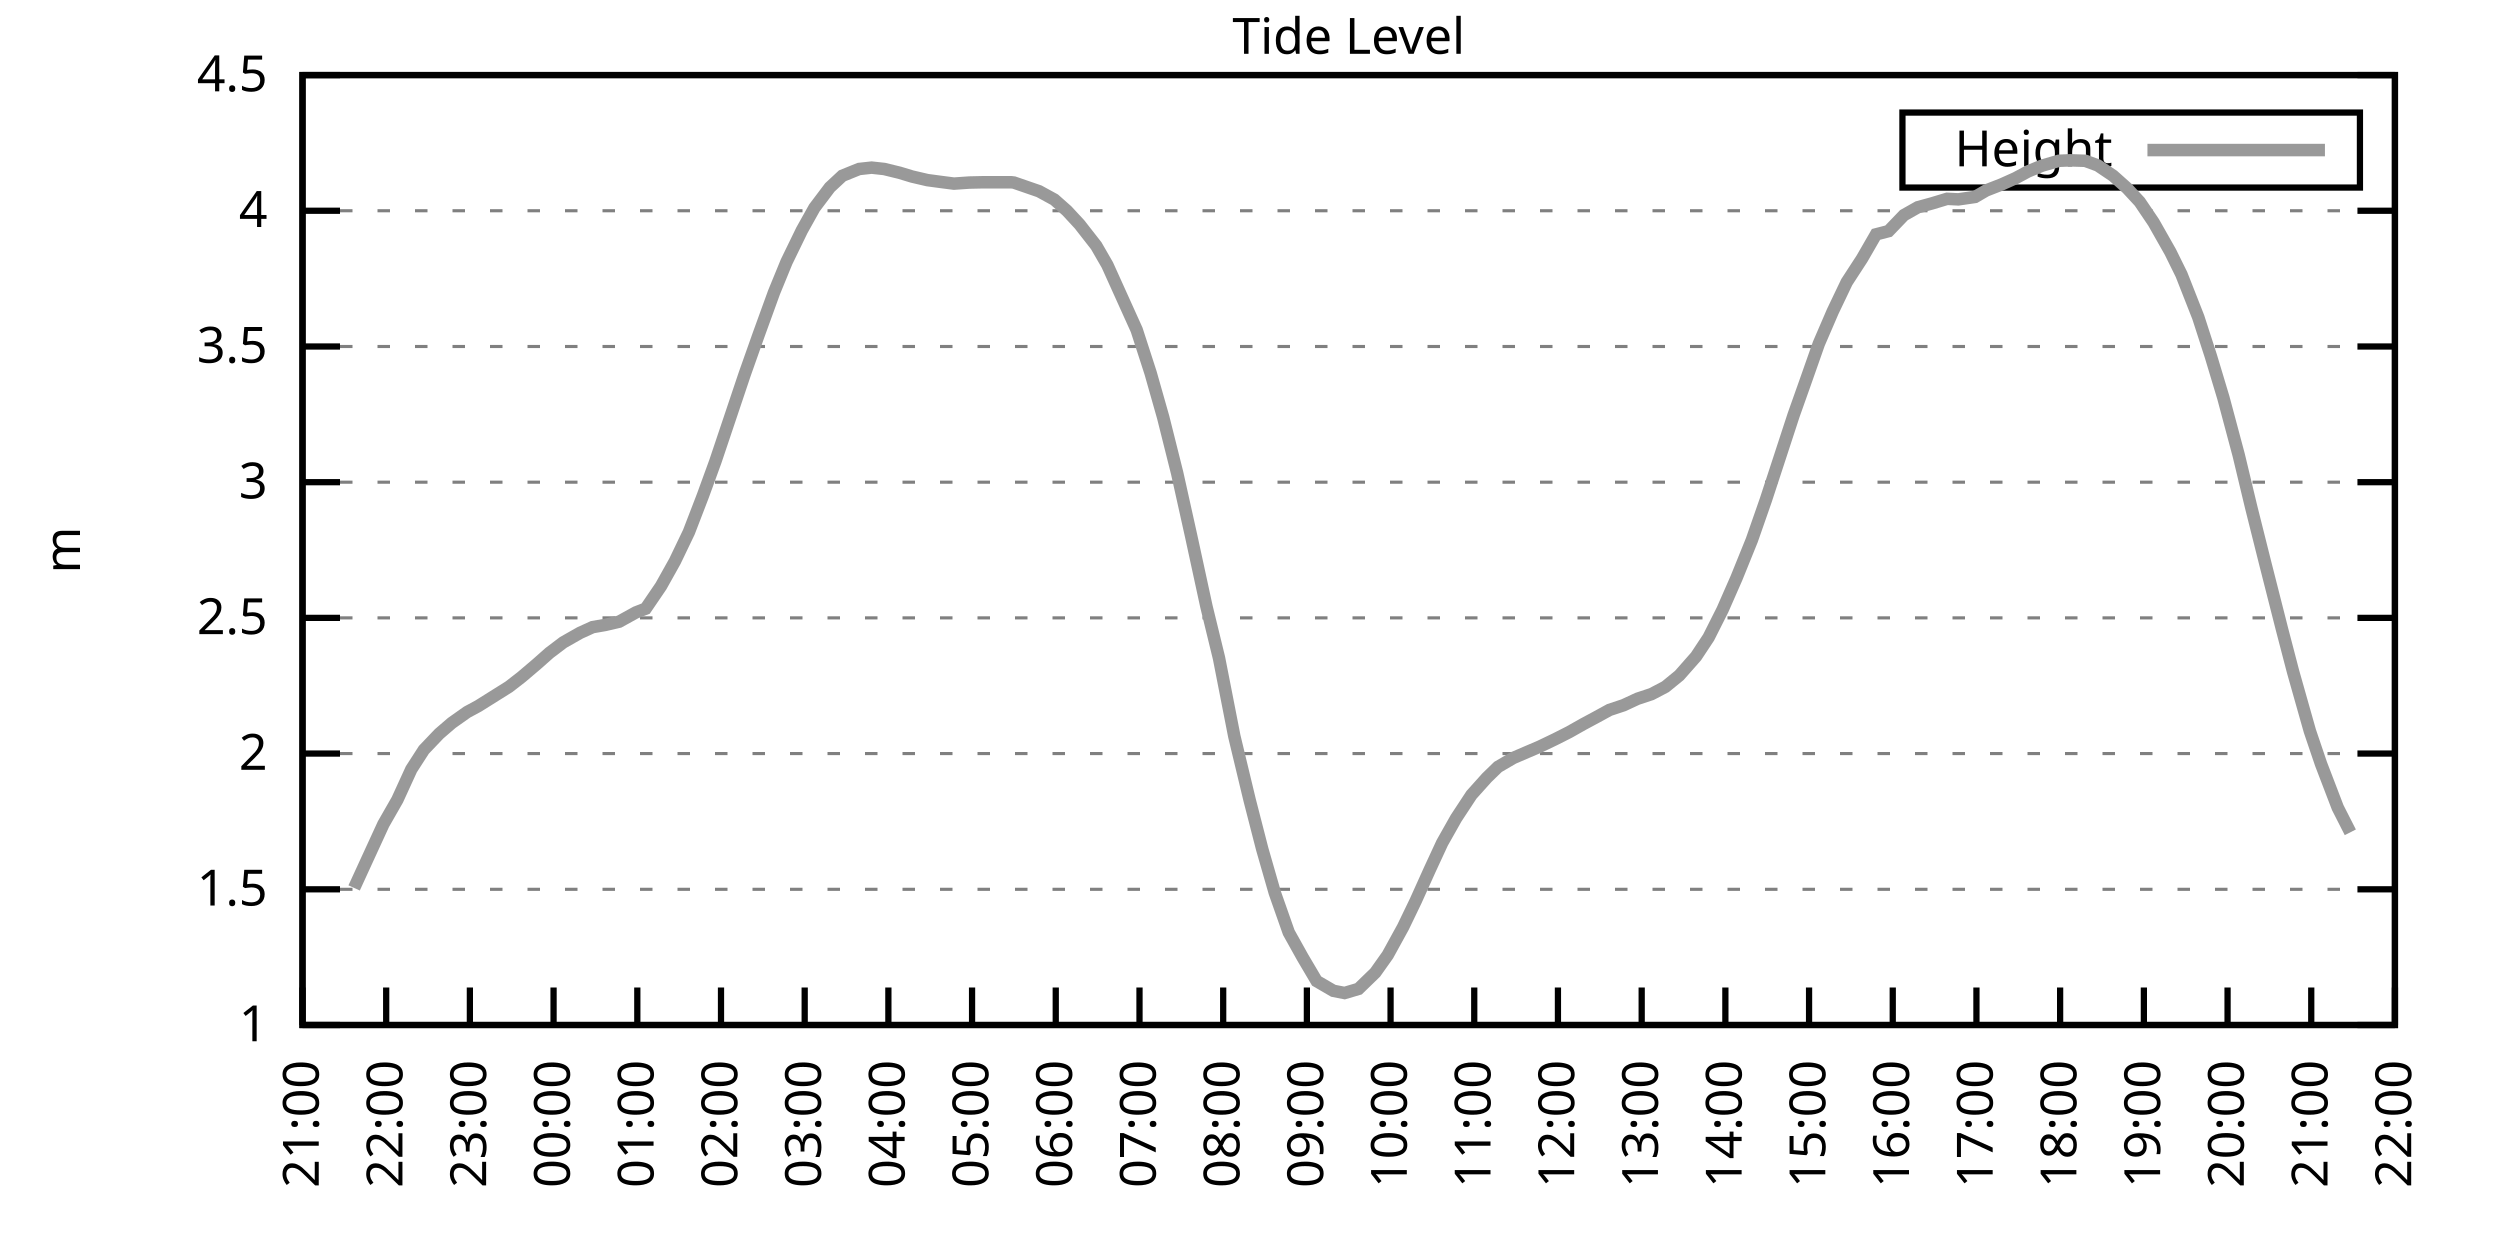
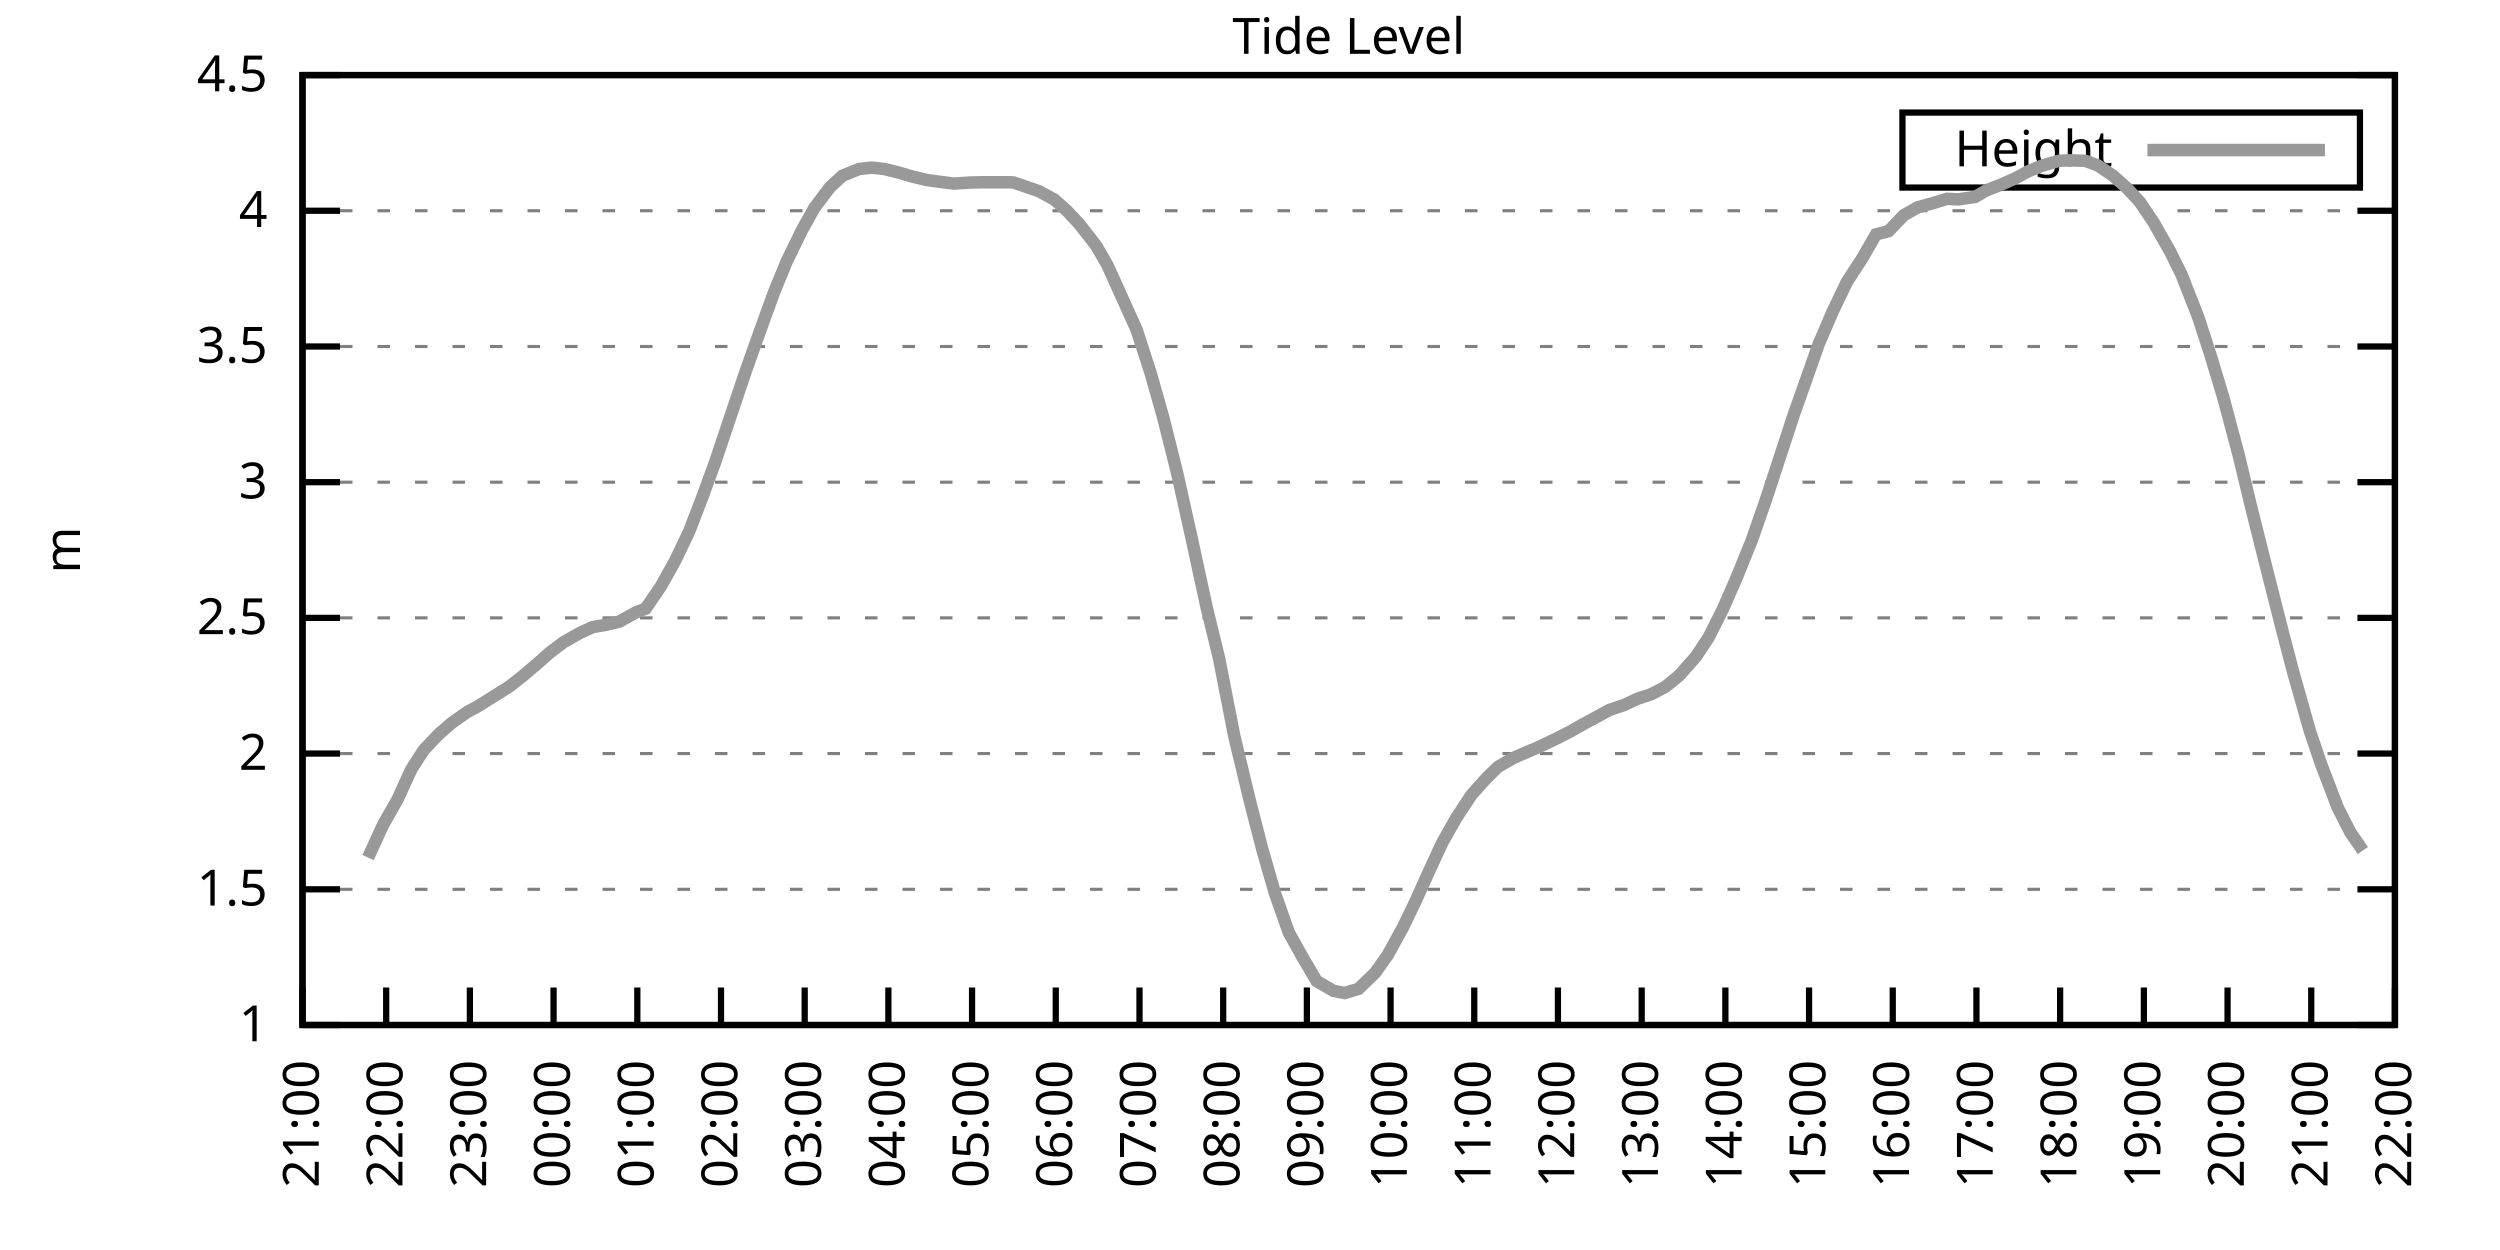
<svg xmlns="http://www.w3.org/2000/svg" xmlns:xlink="http://www.w3.org/1999/xlink" width="400" height="200" viewBox="0 0 400 200">
  <g id="gnuplot_canvas">
    <rect x="0" y="0" width="400" height="200" fill="none" />
    <defs>
      <circle id="gpDot" r="0.5" stroke-width="0.5" stroke="currentColor" />
      <path id="gpPt0" stroke-width="0.333" stroke="currentColor" d="M-1,0 h2 M0,-1 v2" />
      <path id="gpPt1" stroke-width="0.333" stroke="currentColor" d="M-1,-1 L1,1 M1,-1 L-1,1" />
      <path id="gpPt2" stroke-width="0.333" stroke="currentColor" d="M-1,0 L1,0 M0,-1 L0,1 M-1,-1 L1,1 M-1,1 L1,-1" />
      <rect id="gpPt3" stroke-width="0.333" stroke="currentColor" x="-1" y="-1" width="2" height="2" />
      <rect id="gpPt4" stroke-width="0.333" stroke="currentColor" fill="currentColor" x="-1" y="-1" width="2" height="2" />
      <circle id="gpPt5" stroke-width="0.333" stroke="currentColor" cx="0" cy="0" r="1" />
      <use xlink:href="#gpPt5" id="gpPt6" fill="currentColor" stroke="none" />
      <path id="gpPt7" stroke-width="0.333" stroke="currentColor" d="M0,-1.33 L-1.33,0.67 L1.33,0.67 z" />
      <use xlink:href="#gpPt7" id="gpPt8" fill="currentColor" stroke="none" />
      <use xlink:href="#gpPt7" id="gpPt9" stroke="currentColor" transform="rotate(180)" />
      <use xlink:href="#gpPt9" id="gpPt10" fill="currentColor" stroke="none" />
      <use xlink:href="#gpPt3" id="gpPt11" stroke="currentColor" transform="rotate(45)" />
      <use xlink:href="#gpPt11" id="gpPt12" fill="currentColor" stroke="none" />
      <path id="gpPt13" stroke-width="0.333" stroke="currentColor" d="M0,1.330 L1.265,0.411 L0.782,-1.067 L-0.782,-1.076 L-1.265,0.411 z" />
      <use xlink:href="#gpPt13" id="gpPt14" fill="currentColor" stroke="none" />
      <filter id="textbox" filterUnits="objectBoundingBox" x="0" y="0" height="1" width="1">
        <feFlood flood-color="white" flood-opacity="1" result="bgnd" />
        <feComposite in="SourceGraphic" in2="bgnd" operator="atop" />
      </filter>
      <filter id="greybox" filterUnits="objectBoundingBox" x="0" y="0" height="1" width="1">
        <feFlood flood-color="lightgrey" flood-opacity="1" result="grey" />
        <feComposite in="SourceGraphic" in2="grey" operator="atop" />
      </filter>
    </defs>
    <g fill="none" color="white" stroke="currentColor" stroke-width="1.00" stroke-linecap="butt" stroke-linejoin="miter">
</g>
    <g fill="none" color="black" stroke="currentColor" stroke-width="1.00" stroke-linecap="butt" stroke-linejoin="miter">
      <g stroke="none" shape-rendering="crispEdges">
        <polygon fill="rgb(255, 255, 255)" points="48.40,164.00 383.18,164.00 383.18,12.02 48.40,12.02 " />
      </g>
    </g>
    <g fill="none" color="black" stroke="currentColor" stroke-width="1.00" stroke-linecap="butt" stroke-linejoin="miter">
</g>
    <g fill="none" color="black" stroke="black" stroke-width="0.50" stroke-linecap="butt" stroke-linejoin="miter">
</g>
    <g fill="none" color="gray" stroke="currentColor" stroke-width="0.50" stroke-linecap="butt" stroke-linejoin="miter">
      <path stroke="gray" stroke-dasharray="2,4" class="gridline" d="M48.40,164.00 L383.19,164.00  " />
    </g>
    <g fill="none" color="gray" stroke="gray" stroke-width="1.00" stroke-linecap="butt" stroke-linejoin="miter">
</g>
    <g fill="none" color="black" stroke="currentColor" stroke-width="1.00" stroke-linecap="butt" stroke-linejoin="miter">
      <path stroke="black" d="M48.40,164.00 L54.40,164.00 M383.19,164.00 L377.19,164.00  " />
      <g transform="translate(42.80,166.60)" stroke="none" fill="black" font-family="Sans" font-size="8.00" text-anchor="end">
        <text>
          <tspan font-family="Sans"> 1</tspan>
        </text>
      </g>
    </g>
    <g fill="none" color="black" stroke="currentColor" stroke-width="1.00" stroke-linecap="butt" stroke-linejoin="miter">
</g>
    <g fill="none" color="black" stroke="black" stroke-width="0.50" stroke-linecap="butt" stroke-linejoin="miter">
</g>
    <g fill="none" color="gray" stroke="currentColor" stroke-width="0.50" stroke-linecap="butt" stroke-linejoin="miter">
      <path stroke="gray" stroke-dasharray="2,4" class="gridline" d="M48.40,142.29 L383.19,142.29  " />
    </g>
    <g fill="none" color="gray" stroke="gray" stroke-width="1.00" stroke-linecap="butt" stroke-linejoin="miter">
</g>
    <g fill="none" color="black" stroke="currentColor" stroke-width="1.00" stroke-linecap="butt" stroke-linejoin="miter">
      <path stroke="black" d="M48.40,142.29 L54.40,142.29 M383.19,142.29 L377.19,142.29  " />
      <g transform="translate(42.80,144.89)" stroke="none" fill="black" font-family="Sans" font-size="8.00" text-anchor="end">
        <text>
          <tspan font-family="Sans"> 1.5</tspan>
        </text>
      </g>
    </g>
    <g fill="none" color="black" stroke="currentColor" stroke-width="1.00" stroke-linecap="butt" stroke-linejoin="miter">
</g>
    <g fill="none" color="black" stroke="black" stroke-width="0.50" stroke-linecap="butt" stroke-linejoin="miter">
</g>
    <g fill="none" color="gray" stroke="currentColor" stroke-width="0.50" stroke-linecap="butt" stroke-linejoin="miter">
      <path stroke="gray" stroke-dasharray="2,4" class="gridline" d="M48.40,120.57 L383.19,120.57  " />
    </g>
    <g fill="none" color="gray" stroke="gray" stroke-width="1.00" stroke-linecap="butt" stroke-linejoin="miter">
</g>
    <g fill="none" color="black" stroke="currentColor" stroke-width="1.00" stroke-linecap="butt" stroke-linejoin="miter">
      <path stroke="black" d="M48.40,120.57 L54.40,120.57 M383.19,120.57 L377.19,120.57  " />
      <g transform="translate(42.80,123.17)" stroke="none" fill="black" font-family="Sans" font-size="8.00" text-anchor="end">
        <text>
          <tspan font-family="Sans"> 2</tspan>
        </text>
      </g>
    </g>
    <g fill="none" color="black" stroke="currentColor" stroke-width="1.00" stroke-linecap="butt" stroke-linejoin="miter">
</g>
    <g fill="none" color="black" stroke="black" stroke-width="0.50" stroke-linecap="butt" stroke-linejoin="miter">
</g>
    <g fill="none" color="gray" stroke="currentColor" stroke-width="0.50" stroke-linecap="butt" stroke-linejoin="miter">
      <path stroke="gray" stroke-dasharray="2,4" class="gridline" d="M48.40,98.86 L383.19,98.86  " />
    </g>
    <g fill="none" color="gray" stroke="gray" stroke-width="1.00" stroke-linecap="butt" stroke-linejoin="miter">
</g>
    <g fill="none" color="black" stroke="currentColor" stroke-width="1.00" stroke-linecap="butt" stroke-linejoin="miter">
      <path stroke="black" d="M48.40,98.86 L54.40,98.86 M383.19,98.86 L377.19,98.86  " />
      <g transform="translate(42.80,101.46)" stroke="none" fill="black" font-family="Sans" font-size="8.00" text-anchor="end">
        <text>
          <tspan font-family="Sans"> 2.5</tspan>
        </text>
      </g>
    </g>
    <g fill="none" color="black" stroke="currentColor" stroke-width="1.00" stroke-linecap="butt" stroke-linejoin="miter">
</g>
    <g fill="none" color="black" stroke="black" stroke-width="0.50" stroke-linecap="butt" stroke-linejoin="miter">
</g>
    <g fill="none" color="gray" stroke="currentColor" stroke-width="0.50" stroke-linecap="butt" stroke-linejoin="miter">
      <path stroke="gray" stroke-dasharray="2,4" class="gridline" d="M48.40,77.15 L383.19,77.15  " />
    </g>
    <g fill="none" color="gray" stroke="gray" stroke-width="1.00" stroke-linecap="butt" stroke-linejoin="miter">
</g>
    <g fill="none" color="black" stroke="currentColor" stroke-width="1.00" stroke-linecap="butt" stroke-linejoin="miter">
      <path stroke="black" d="M48.40,77.15 L54.40,77.15 M383.19,77.15 L377.19,77.15  " />
      <g transform="translate(42.80,79.75)" stroke="none" fill="black" font-family="Sans" font-size="8.00" text-anchor="end">
        <text>
          <tspan font-family="Sans"> 3</tspan>
        </text>
      </g>
    </g>
    <g fill="none" color="black" stroke="currentColor" stroke-width="1.00" stroke-linecap="butt" stroke-linejoin="miter">
</g>
    <g fill="none" color="black" stroke="black" stroke-width="0.50" stroke-linecap="butt" stroke-linejoin="miter">
</g>
    <g fill="none" color="gray" stroke="currentColor" stroke-width="0.50" stroke-linecap="butt" stroke-linejoin="miter">
      <path stroke="gray" stroke-dasharray="2,4" class="gridline" d="M48.40,55.44 L383.19,55.44  " />
    </g>
    <g fill="none" color="gray" stroke="gray" stroke-width="1.00" stroke-linecap="butt" stroke-linejoin="miter">
</g>
    <g fill="none" color="black" stroke="currentColor" stroke-width="1.00" stroke-linecap="butt" stroke-linejoin="miter">
      <path stroke="black" d="M48.40,55.44 L54.40,55.44 M383.19,55.44 L377.19,55.44  " />
      <g transform="translate(42.80,58.04)" stroke="none" fill="black" font-family="Sans" font-size="8.00" text-anchor="end">
        <text>
          <tspan font-family="Sans"> 3.5</tspan>
        </text>
      </g>
    </g>
    <g fill="none" color="black" stroke="currentColor" stroke-width="1.00" stroke-linecap="butt" stroke-linejoin="miter">
</g>
    <g fill="none" color="black" stroke="black" stroke-width="0.50" stroke-linecap="butt" stroke-linejoin="miter">
</g>
    <g fill="none" color="gray" stroke="currentColor" stroke-width="0.50" stroke-linecap="butt" stroke-linejoin="miter">
      <path stroke="gray" stroke-dasharray="2,4" class="gridline" d="M48.40,33.72 L383.19,33.72  " />
    </g>
    <g fill="none" color="gray" stroke="gray" stroke-width="1.00" stroke-linecap="butt" stroke-linejoin="miter">
</g>
    <g fill="none" color="black" stroke="currentColor" stroke-width="1.00" stroke-linecap="butt" stroke-linejoin="miter">
      <path stroke="black" d="M48.40,33.72 L54.40,33.72 M383.19,33.72 L377.19,33.72  " />
      <g transform="translate(42.80,36.32)" stroke="none" fill="black" font-family="Sans" font-size="8.00" text-anchor="end">
        <text>
          <tspan font-family="Sans"> 4</tspan>
        </text>
      </g>
    </g>
    <g fill="none" color="black" stroke="currentColor" stroke-width="1.00" stroke-linecap="butt" stroke-linejoin="miter">
</g>
    <g fill="none" color="black" stroke="black" stroke-width="0.50" stroke-linecap="butt" stroke-linejoin="miter">
</g>
    <g fill="none" color="gray" stroke="currentColor" stroke-width="0.50" stroke-linecap="butt" stroke-linejoin="miter">
      <path stroke="gray" stroke-dasharray="2,4" class="gridline" d="M48.40,12.01 L383.19,12.01  " />
    </g>
    <g fill="none" color="gray" stroke="gray" stroke-width="1.00" stroke-linecap="butt" stroke-linejoin="miter">
</g>
    <g fill="none" color="black" stroke="currentColor" stroke-width="1.00" stroke-linecap="butt" stroke-linejoin="miter">
      <path stroke="black" d="M48.40,12.01 L54.40,12.01 M383.19,12.01 L377.19,12.01  " />
      <g transform="translate(42.80,14.61)" stroke="none" fill="black" font-family="Sans" font-size="8.00" text-anchor="end">
        <text>
          <tspan font-family="Sans"> 4.5</tspan>
        </text>
      </g>
    </g>
    <g fill="none" color="black" stroke="currentColor" stroke-width="1.00" stroke-linecap="butt" stroke-linejoin="miter">
      <path stroke="black" d="M48.40,164.00 L48.40,158.00  " />
      <g transform="translate(51.00,169.60) rotate(270.00)" stroke="none" fill="black" font-family="Sans" font-size="8.00" text-anchor="end">
        <text>
          <tspan font-family="Sans">21:00</tspan>
        </text>
      </g>
    </g>
    <g fill="none" color="black" stroke="currentColor" stroke-width="1.00" stroke-linecap="butt" stroke-linejoin="miter">
      <path stroke="black" d="M61.79,164.00 L61.79,158.00  " />
      <g transform="translate(64.39,169.60) rotate(270.00)" stroke="none" fill="black" font-family="Sans" font-size="8.00" text-anchor="end">
        <text>
          <tspan font-family="Sans">22:00</tspan>
        </text>
      </g>
    </g>
    <g fill="none" color="black" stroke="currentColor" stroke-width="1.00" stroke-linecap="butt" stroke-linejoin="miter">
      <path stroke="black" d="M75.18,164.00 L75.18,158.00  " />
      <g transform="translate(77.78,169.60) rotate(270.00)" stroke="none" fill="black" font-family="Sans" font-size="8.00" text-anchor="end">
        <text>
          <tspan font-family="Sans">23:00</tspan>
        </text>
      </g>
    </g>
    <g fill="none" color="black" stroke="currentColor" stroke-width="1.00" stroke-linecap="butt" stroke-linejoin="miter">
      <path stroke="black" d="M88.57,164.00 L88.57,158.00  " />
      <g transform="translate(91.17,169.60) rotate(270.00)" stroke="none" fill="black" font-family="Sans" font-size="8.00" text-anchor="end">
        <text>
          <tspan font-family="Sans">00:00</tspan>
        </text>
      </g>
    </g>
    <g fill="none" color="black" stroke="currentColor" stroke-width="1.00" stroke-linecap="butt" stroke-linejoin="miter">
      <path stroke="black" d="M101.97,164.00 L101.97,158.00  " />
      <g transform="translate(104.57,169.60) rotate(270.00)" stroke="none" fill="black" font-family="Sans" font-size="8.00" text-anchor="end">
        <text>
          <tspan font-family="Sans">01:00</tspan>
        </text>
      </g>
    </g>
    <g fill="none" color="black" stroke="currentColor" stroke-width="1.00" stroke-linecap="butt" stroke-linejoin="miter">
      <path stroke="black" d="M115.36,164.00 L115.36,158.00  " />
      <g transform="translate(117.96,169.60) rotate(270.00)" stroke="none" fill="black" font-family="Sans" font-size="8.00" text-anchor="end">
        <text>
          <tspan font-family="Sans">02:00</tspan>
        </text>
      </g>
    </g>
    <g fill="none" color="black" stroke="currentColor" stroke-width="1.00" stroke-linecap="butt" stroke-linejoin="miter">
      <path stroke="black" d="M128.75,164.00 L128.75,158.00  " />
      <g transform="translate(131.35,169.60) rotate(270.00)" stroke="none" fill="black" font-family="Sans" font-size="8.00" text-anchor="end">
        <text>
          <tspan font-family="Sans">03:00</tspan>
        </text>
      </g>
    </g>
    <g fill="none" color="black" stroke="currentColor" stroke-width="1.00" stroke-linecap="butt" stroke-linejoin="miter">
      <path stroke="black" d="M142.14,164.00 L142.14,158.00  " />
      <g transform="translate(144.74,169.60) rotate(270.00)" stroke="none" fill="black" font-family="Sans" font-size="8.00" text-anchor="end">
        <text>
          <tspan font-family="Sans">04:00</tspan>
        </text>
      </g>
    </g>
    <g fill="none" color="black" stroke="currentColor" stroke-width="1.00" stroke-linecap="butt" stroke-linejoin="miter">
      <path stroke="black" d="M155.53,164.00 L155.53,158.00  " />
      <g transform="translate(158.13,169.60) rotate(270.00)" stroke="none" fill="black" font-family="Sans" font-size="8.00" text-anchor="end">
        <text>
          <tspan font-family="Sans">05:00</tspan>
        </text>
      </g>
    </g>
    <g fill="none" color="black" stroke="currentColor" stroke-width="1.00" stroke-linecap="butt" stroke-linejoin="miter">
      <path stroke="black" d="M168.92,164.00 L168.92,158.00  " />
      <g transform="translate(171.52,169.60) rotate(270.00)" stroke="none" fill="black" font-family="Sans" font-size="8.00" text-anchor="end">
        <text>
          <tspan font-family="Sans">06:00</tspan>
        </text>
      </g>
    </g>
    <g fill="none" color="black" stroke="currentColor" stroke-width="1.00" stroke-linecap="butt" stroke-linejoin="miter">
      <path stroke="black" d="M182.32,164.00 L182.32,158.00  " />
      <g transform="translate(184.92,169.60) rotate(270.00)" stroke="none" fill="black" font-family="Sans" font-size="8.00" text-anchor="end">
        <text>
          <tspan font-family="Sans">07:00</tspan>
        </text>
      </g>
    </g>
    <g fill="none" color="black" stroke="currentColor" stroke-width="1.00" stroke-linecap="butt" stroke-linejoin="miter">
      <path stroke="black" d="M195.71,164.00 L195.71,158.00  " />
      <g transform="translate(198.31,169.60) rotate(270.00)" stroke="none" fill="black" font-family="Sans" font-size="8.00" text-anchor="end">
        <text>
          <tspan font-family="Sans">08:00</tspan>
        </text>
      </g>
    </g>
    <g fill="none" color="black" stroke="currentColor" stroke-width="1.00" stroke-linecap="butt" stroke-linejoin="miter">
      <path stroke="black" d="M209.10,164.00 L209.10,158.00  " />
      <g transform="translate(211.70,169.60) rotate(270.00)" stroke="none" fill="black" font-family="Sans" font-size="8.00" text-anchor="end">
        <text>
          <tspan font-family="Sans">09:00</tspan>
        </text>
      </g>
    </g>
    <g fill="none" color="black" stroke="currentColor" stroke-width="1.00" stroke-linecap="butt" stroke-linejoin="miter">
      <path stroke="black" d="M222.49,164.00 L222.49,158.00  " />
      <g transform="translate(225.09,169.60) rotate(270.00)" stroke="none" fill="black" font-family="Sans" font-size="8.00" text-anchor="end">
        <text>
          <tspan font-family="Sans">10:00</tspan>
        </text>
      </g>
    </g>
    <g fill="none" color="black" stroke="currentColor" stroke-width="1.00" stroke-linecap="butt" stroke-linejoin="miter">
      <path stroke="black" d="M235.88,164.00 L235.88,158.00  " />
      <g transform="translate(238.48,169.60) rotate(270.00)" stroke="none" fill="black" font-family="Sans" font-size="8.00" text-anchor="end">
        <text>
          <tspan font-family="Sans">11:00</tspan>
        </text>
      </g>
    </g>
    <g fill="none" color="black" stroke="currentColor" stroke-width="1.00" stroke-linecap="butt" stroke-linejoin="miter">
      <path stroke="black" d="M249.27,164.00 L249.27,158.00  " />
      <g transform="translate(251.87,169.60) rotate(270.00)" stroke="none" fill="black" font-family="Sans" font-size="8.00" text-anchor="end">
        <text>
          <tspan font-family="Sans">12:00</tspan>
        </text>
      </g>
    </g>
    <g fill="none" color="black" stroke="currentColor" stroke-width="1.00" stroke-linecap="butt" stroke-linejoin="miter">
      <path stroke="black" d="M262.67,164.00 L262.67,158.00  " />
      <g transform="translate(265.27,169.60) rotate(270.00)" stroke="none" fill="black" font-family="Sans" font-size="8.00" text-anchor="end">
        <text>
          <tspan font-family="Sans">13:00</tspan>
        </text>
      </g>
    </g>
    <g fill="none" color="black" stroke="currentColor" stroke-width="1.00" stroke-linecap="butt" stroke-linejoin="miter">
      <path stroke="black" d="M276.06,164.00 L276.06,158.00  " />
      <g transform="translate(278.66,169.60) rotate(270.00)" stroke="none" fill="black" font-family="Sans" font-size="8.00" text-anchor="end">
        <text>
          <tspan font-family="Sans">14:00</tspan>
        </text>
      </g>
    </g>
    <g fill="none" color="black" stroke="currentColor" stroke-width="1.00" stroke-linecap="butt" stroke-linejoin="miter">
      <path stroke="black" d="M289.45,164.00 L289.45,158.00  " />
      <g transform="translate(292.05,169.60) rotate(270.00)" stroke="none" fill="black" font-family="Sans" font-size="8.00" text-anchor="end">
        <text>
          <tspan font-family="Sans">15:00</tspan>
        </text>
      </g>
    </g>
    <g fill="none" color="black" stroke="currentColor" stroke-width="1.00" stroke-linecap="butt" stroke-linejoin="miter">
      <path stroke="black" d="M302.84,164.00 L302.84,158.00  " />
      <g transform="translate(305.44,169.60) rotate(270.00)" stroke="none" fill="black" font-family="Sans" font-size="8.00" text-anchor="end">
        <text>
          <tspan font-family="Sans">16:00</tspan>
        </text>
      </g>
    </g>
    <g fill="none" color="black" stroke="currentColor" stroke-width="1.00" stroke-linecap="butt" stroke-linejoin="miter">
      <path stroke="black" d="M316.23,164.00 L316.23,158.00  " />
      <g transform="translate(318.83,169.60) rotate(270.00)" stroke="none" fill="black" font-family="Sans" font-size="8.00" text-anchor="end">
        <text>
          <tspan font-family="Sans">17:00</tspan>
        </text>
      </g>
    </g>
    <g fill="none" color="black" stroke="currentColor" stroke-width="1.00" stroke-linecap="butt" stroke-linejoin="miter">
      <path stroke="black" d="M329.62,164.00 L329.62,158.00  " />
      <g transform="translate(332.22,169.60) rotate(270.00)" stroke="none" fill="black" font-family="Sans" font-size="8.00" text-anchor="end">
        <text>
          <tspan font-family="Sans">18:00</tspan>
        </text>
      </g>
    </g>
    <g fill="none" color="black" stroke="currentColor" stroke-width="1.00" stroke-linecap="butt" stroke-linejoin="miter">
      <path stroke="black" d="M343.02,164.00 L343.02,158.00  " />
      <g transform="translate(345.62,169.60) rotate(270.00)" stroke="none" fill="black" font-family="Sans" font-size="8.00" text-anchor="end">
        <text>
          <tspan font-family="Sans">19:00</tspan>
        </text>
      </g>
    </g>
    <g fill="none" color="black" stroke="currentColor" stroke-width="1.00" stroke-linecap="butt" stroke-linejoin="miter">
      <path stroke="black" d="M356.41,164.00 L356.41,158.00  " />
      <g transform="translate(359.01,169.60) rotate(270.00)" stroke="none" fill="black" font-family="Sans" font-size="8.00" text-anchor="end">
        <text>
          <tspan font-family="Sans">20:00</tspan>
        </text>
      </g>
    </g>
    <g fill="none" color="black" stroke="currentColor" stroke-width="1.00" stroke-linecap="butt" stroke-linejoin="miter">
      <path stroke="black" d="M369.80,164.00 L369.80,158.00  " />
      <g transform="translate(372.40,169.60) rotate(270.00)" stroke="none" fill="black" font-family="Sans" font-size="8.00" text-anchor="end">
        <text>
          <tspan font-family="Sans">21:00</tspan>
        </text>
      </g>
    </g>
    <g fill="none" color="black" stroke="currentColor" stroke-width="1.00" stroke-linecap="butt" stroke-linejoin="miter">
      <path stroke="black" d="M383.19,164.00 L383.19,158.00  " />
      <g transform="translate(385.79,169.60) rotate(270.00)" stroke="none" fill="black" font-family="Sans" font-size="8.00" text-anchor="end">
        <text>
          <tspan font-family="Sans">22:00</tspan>
        </text>
      </g>
    </g>
    <g fill="none" color="black" stroke="currentColor" stroke-width="1.00" stroke-linecap="butt" stroke-linejoin="miter">
</g>
    <g fill="none" color="black" stroke="currentColor" stroke-width="1.00" stroke-linecap="butt" stroke-linejoin="miter">
      <path stroke="black" d="M48.40,12.01 L48.40,164.00 L383.19,164.00 L383.19,12.01 L48.40,12.01 Z  " />
    </g>
    <g fill="none" color="black" stroke="currentColor" stroke-width="1.00" stroke-linecap="butt" stroke-linejoin="miter">
</g>
    <g fill="none" color="black" stroke="currentColor" stroke-width="1.00" stroke-linecap="butt" stroke-linejoin="miter">
      <path stroke="black" d="M304.39,30.01 L304.39,18.01 L377.59,18.01 L377.59,30.01 L304.39,30.01 Z  " />
    </g>
    <g id="Tide_level_plot_1">
      <g fill="none" color="white" stroke="black" stroke-width="2.00" stroke-linecap="butt" stroke-linejoin="miter">
</g>
      <g fill="none" color="black" stroke="currentColor" stroke-width="2.00" stroke-linecap="butt" stroke-linejoin="miter">
        <g transform="translate(337.99,26.61)" stroke="none" fill="black" font-family="Sans" font-size="8.00" text-anchor="end">
          <text>
            <tspan font-family="Sans">Height</tspan>
          </text>
        </g>
      </g>
      <g fill="none" color="black" stroke="currentColor" stroke-width="2.00" stroke-linecap="butt" stroke-linejoin="miter">
-         <path stroke="rgb(153, 153, 153)" d="M343.59,24.01 L371.99,24.01 M56.66,142.07 L58.89,137.21 L61.35,131.86 L63.58,127.96 L65.81,123.09 L67.82,119.97   L70.27,117.40 L72.28,115.67 L74.74,113.93 L76.52,112.97 L79.42,111.15 L81.43,109.89 L83.44,108.33 L85.90,106.24   L87.91,104.46 L90.14,102.77 L92.82,101.25 L94.82,100.34 L96.83,99.99 L99.06,99.47 L101.74,97.99 L103.31,97.38   L105.76,93.78 L107.99,89.79 L110.22,85.14 L112.46,79.32 L114.47,73.80 L116.92,66.51 L119.15,59.87 L121.38,53.57   L123.84,46.79 L125.85,41.89 L128.30,36.85 L130.31,33.25 L132.77,29.99 L134.78,28.12 L137.45,27.04 L139.46,26.82   L141.47,27.04 L143.93,27.64 L145.94,28.25 L148.39,28.82 L150.62,29.12 L152.63,29.38 L155.09,29.21 L157.32,29.16   L159.33,29.16 L161.78,29.16 L162.23,29.21 L166.25,30.60 L168.70,31.94 L170.71,33.72 L172.72,35.89 L175.40,39.32   L177.18,42.41 L181.87,52.79 L184.10,59.69 L186.11,66.77 L188.34,75.67 L190.57,85.70 L193.03,97.04 L195.04,105.29   L197.49,117.80 L199.95,128.04 L201.96,135.86 L203.97,142.85 L206.20,149.19 L208.43,153.19 L210.66,156.97 L213.34,158.53   L215.13,158.88 L217.36,158.22 L220.04,155.62 L222.04,152.80 L224.50,148.32 L226.51,144.15 L228.74,139.20 L230.75,134.86   L232.98,130.91 L235.44,127.17 L237.89,124.44 L239.68,122.70 L242.13,121.27 L244.36,120.31 L246.37,119.45 L248.83,118.27   L251.06,117.14 L253.29,115.88 L255.30,114.80 L257.53,113.58 L259.76,112.84 L262.00,111.80 L264.23,111.06 L266.46,109.89   L268.69,108.07 L271.37,105.03 L273.38,101.99 L275.61,97.56 L277.84,92.48 L280.30,86.40 L282.53,80.01 L284.76,73.20   L286.99,66.38 L288.78,61.34 L291.01,55.00 L293.24,49.83 L295.48,45.14 L297.93,41.37 L300.16,37.50 L302.17,36.98   L304.63,34.42 L306.86,33.16 L309.09,32.55 L311.54,31.81 L313.33,31.90 L316.01,31.51 L317.79,30.47 L320.25,29.51   L322.48,28.51 L324.49,27.43 L326.72,26.51 L329.40,25.73 L331.19,25.65 L333.64,25.73 L335.65,26.47 L338.10,28.12   L340.34,30.12 L342.35,32.29 L344.58,35.59 L347.26,40.32 L349.04,43.93 L351.72,50.75 L353.73,56.96 L355.74,63.64   L358.19,72.81 L360.20,81.19 L362.43,90.09 L365.11,100.64 L366.90,107.50 L369.58,116.97 L371.36,122.22 L374.04,129.22   L376.05,133.17  " />
+         <path stroke="rgb(153, 153, 153)" d="M343.59,24.01 L371.99,24.01 M58.89,137.21 L61.35,131.86 L63.58,127.96 L65.81,123.09 L67.82,119.97 L70.27,117.40   L72.28,115.67 L74.74,113.93 L76.52,112.97 L79.42,111.15 L81.43,109.89 L83.44,108.33 L85.90,106.24 L87.91,104.46   L90.14,102.77 L92.82,101.25 L94.82,100.34 L96.83,99.99 L99.06,99.47 L101.74,97.99 L103.31,97.38 L105.76,93.78   L107.99,89.79 L110.22,85.14 L112.46,79.32 L114.47,73.80 L116.92,66.51 L119.15,59.87 L121.38,53.57 L123.84,46.79   L125.85,41.89 L128.30,36.85 L130.31,33.25 L132.77,29.99 L134.78,28.12 L137.45,27.04 L139.46,26.82 L141.47,27.04   L143.93,27.64 L145.94,28.25 L148.39,28.82 L150.62,29.12 L152.63,29.38 L155.09,29.21 L157.32,29.16 L159.33,29.16   L161.78,29.16 L162.23,29.21 L166.25,30.60 L168.70,31.94 L170.71,33.72 L172.72,35.89 L175.40,39.32 L177.18,42.41   L181.87,52.79 L184.10,59.69 L186.11,66.77 L188.34,75.67 L190.57,85.70 L193.03,97.04 L195.04,105.29 L197.49,117.80   L199.95,128.04 L201.96,135.86 L203.97,142.85 L206.20,149.19 L208.43,153.19 L210.66,156.97 L213.34,158.53 L215.13,158.88   L217.36,158.22 L220.04,155.62 L222.04,152.80 L224.50,148.32 L226.51,144.15 L228.74,139.20 L230.75,134.86 L232.98,130.91   L235.44,127.17 L237.89,124.44 L239.68,122.70 L242.13,121.27 L244.36,120.31 L246.37,119.45 L248.83,118.27 L251.06,117.14   L253.29,115.88 L255.30,114.80 L257.53,113.58 L259.76,112.84 L262.00,111.80 L264.23,111.06 L266.46,109.89 L268.69,108.07   L271.37,105.03 L273.38,101.99 L275.61,97.56 L277.84,92.48 L280.30,86.40 L282.53,80.01 L284.76,73.20 L286.99,66.38   L288.78,61.34 L291.01,55.00 L293.24,49.83 L295.48,45.14 L297.93,41.37 L300.16,37.50 L302.17,36.98 L304.63,34.42   L306.86,33.16 L309.09,32.55 L311.54,31.81 L313.33,31.90 L316.01,31.51 L317.79,30.47 L320.25,29.51 L322.48,28.51   L324.49,27.43 L326.72,26.51 L329.40,25.73 L331.19,25.65 L333.64,25.73 L335.65,26.47 L338.10,28.12 L340.34,30.12   L342.35,32.29 L344.58,35.59 L347.26,40.32 L349.04,43.93 L351.72,50.75 L353.73,56.96 L355.74,63.64 L358.19,72.81   L360.20,81.19 L362.43,90.09 L365.11,100.64 L366.90,107.50 L369.58,116.97 L371.36,122.22 L374.04,129.22 L376.05,133.17   L378.06,136.08  " />
      </g>
    </g>
    <g fill="none" color="black" stroke="currentColor" stroke-width="2.00" stroke-linecap="butt" stroke-linejoin="miter">
</g>
    <g fill="none" color="black" stroke="black" stroke-width="1.00" stroke-linecap="butt" stroke-linejoin="miter">
</g>
    <g fill="none" color="black" stroke="currentColor" stroke-width="1.00" stroke-linecap="butt" stroke-linejoin="miter">
      <path stroke="black" d="M48.40,12.01 L48.40,164.00 L383.19,164.00 L383.19,12.01 L48.40,12.01 Z  " />
      <g transform="translate(12.80,88.01) rotate(270.00)" stroke="none" fill="black" font-family="Sans" font-size="8.00" text-anchor="middle">
        <text>
          <tspan font-family="Sans">m</tspan>
        </text>
      </g>
    </g>
    <g fill="none" color="black" stroke="currentColor" stroke-width="1.00" stroke-linecap="butt" stroke-linejoin="miter">
</g>
    <g fill="none" color="black" stroke="currentColor" stroke-width="1.00" stroke-linecap="butt" stroke-linejoin="miter">
      <g transform="translate(215.79,8.61)" stroke="none" fill="black" font-family="Sans" font-size="8.00" text-anchor="middle">
        <text>
          <tspan font-family="Sans">Tide Level</tspan>
        </text>
      </g>
    </g>
    <g fill="none" color="black" stroke="currentColor" stroke-width="1.00" stroke-linecap="butt" stroke-linejoin="miter">
</g>
  </g>
</svg>
